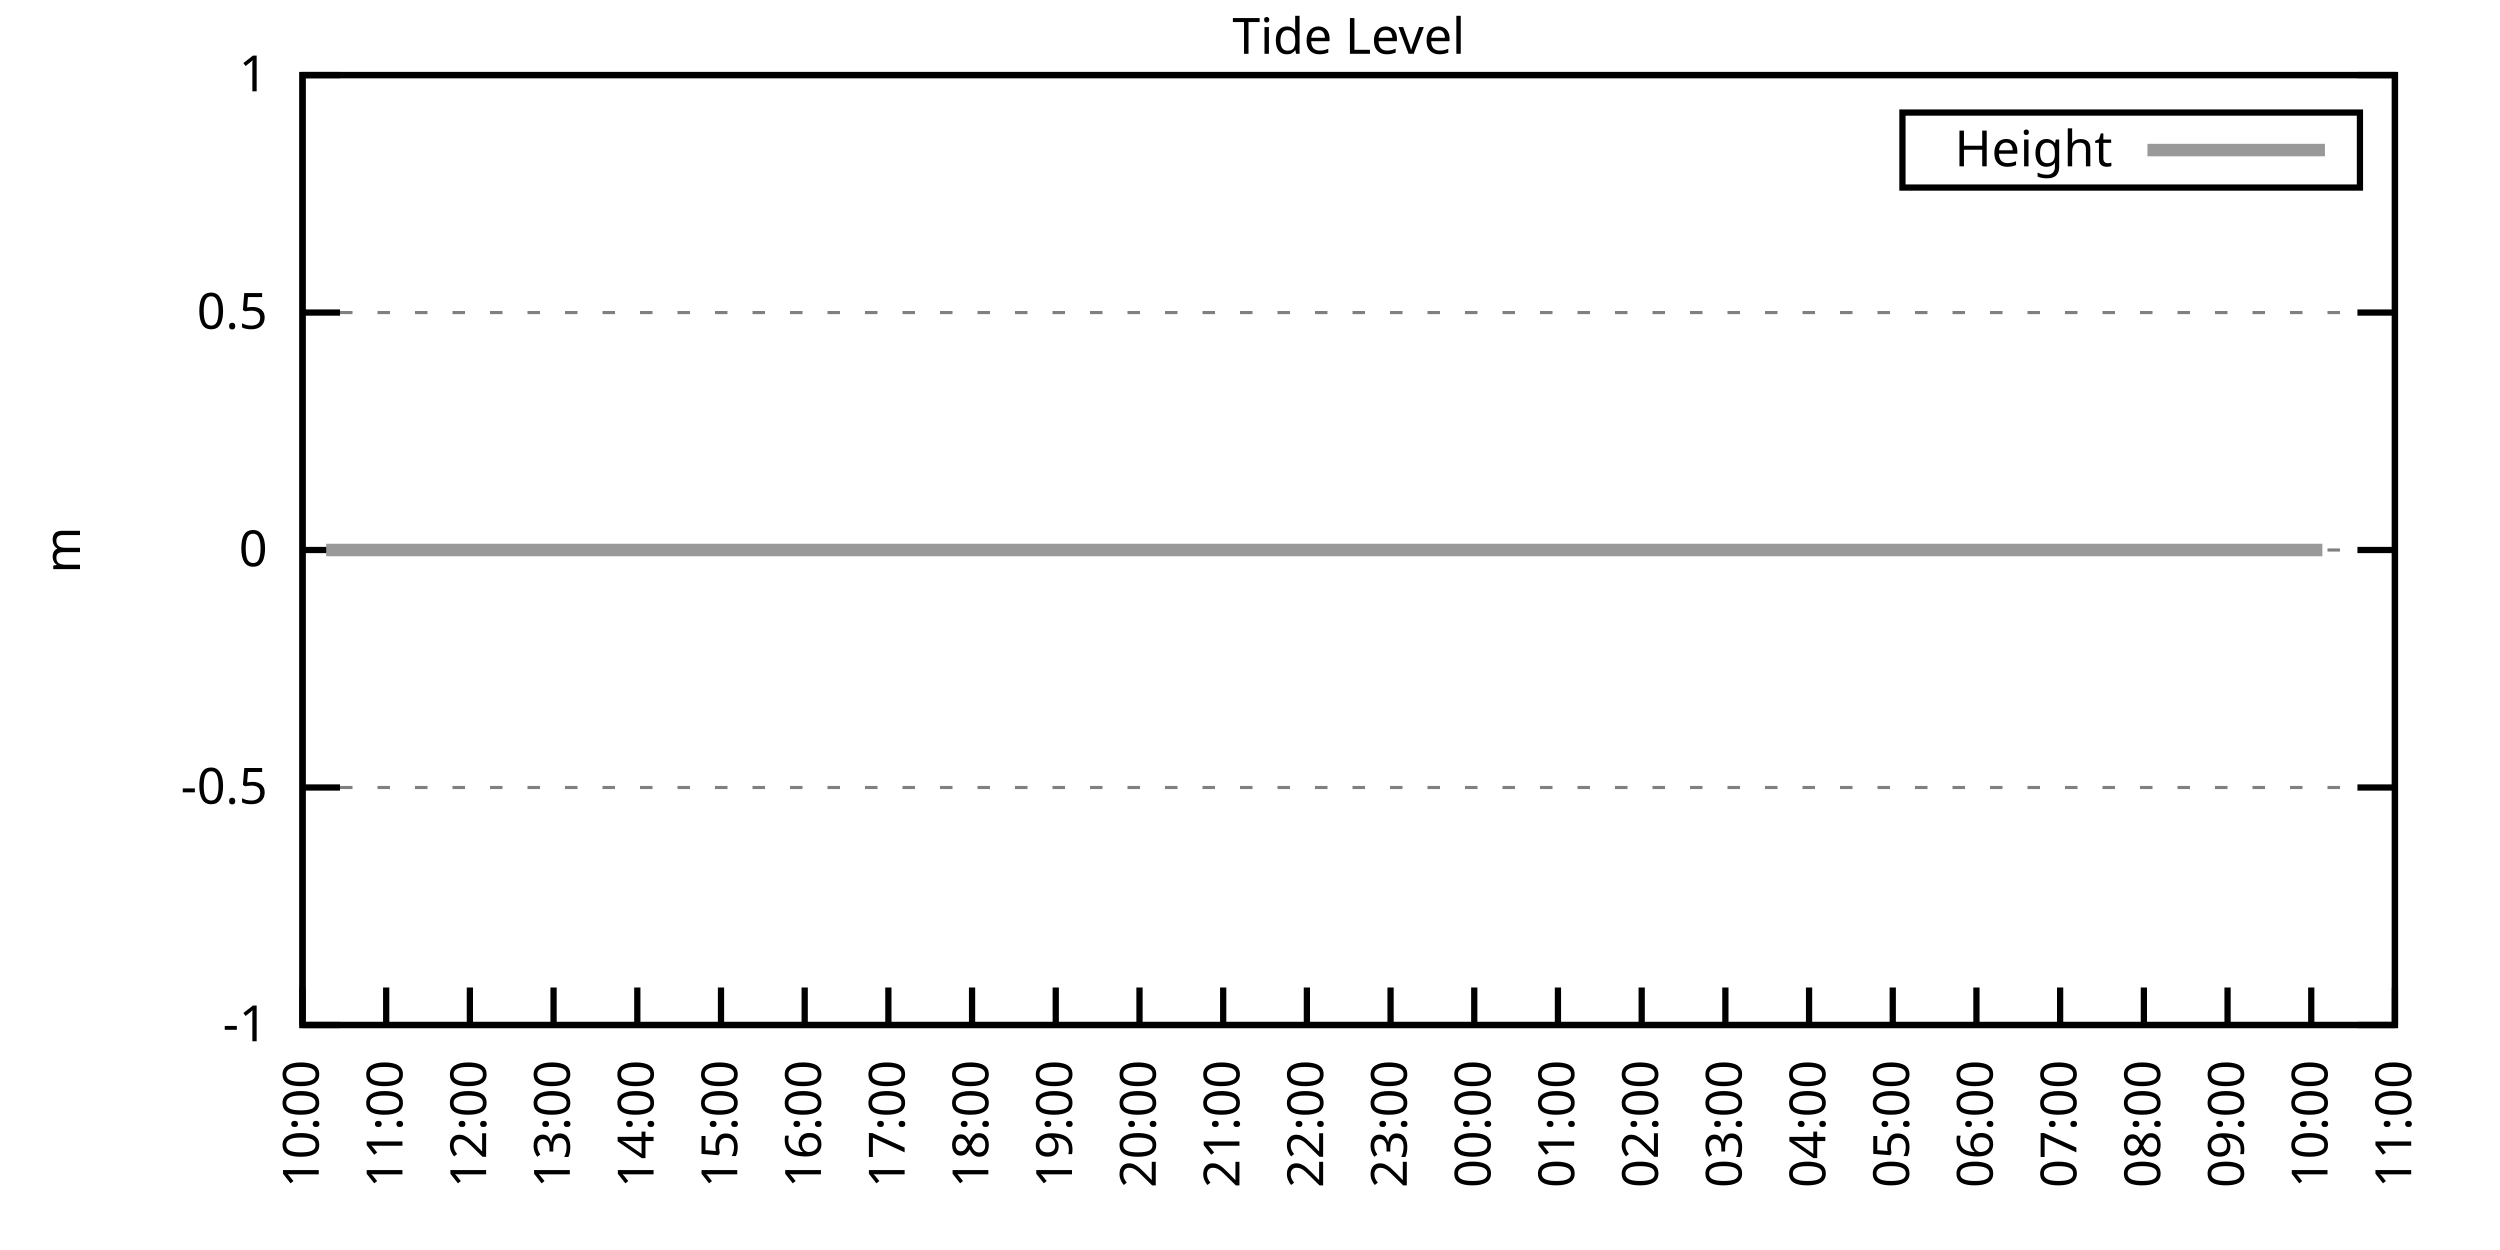
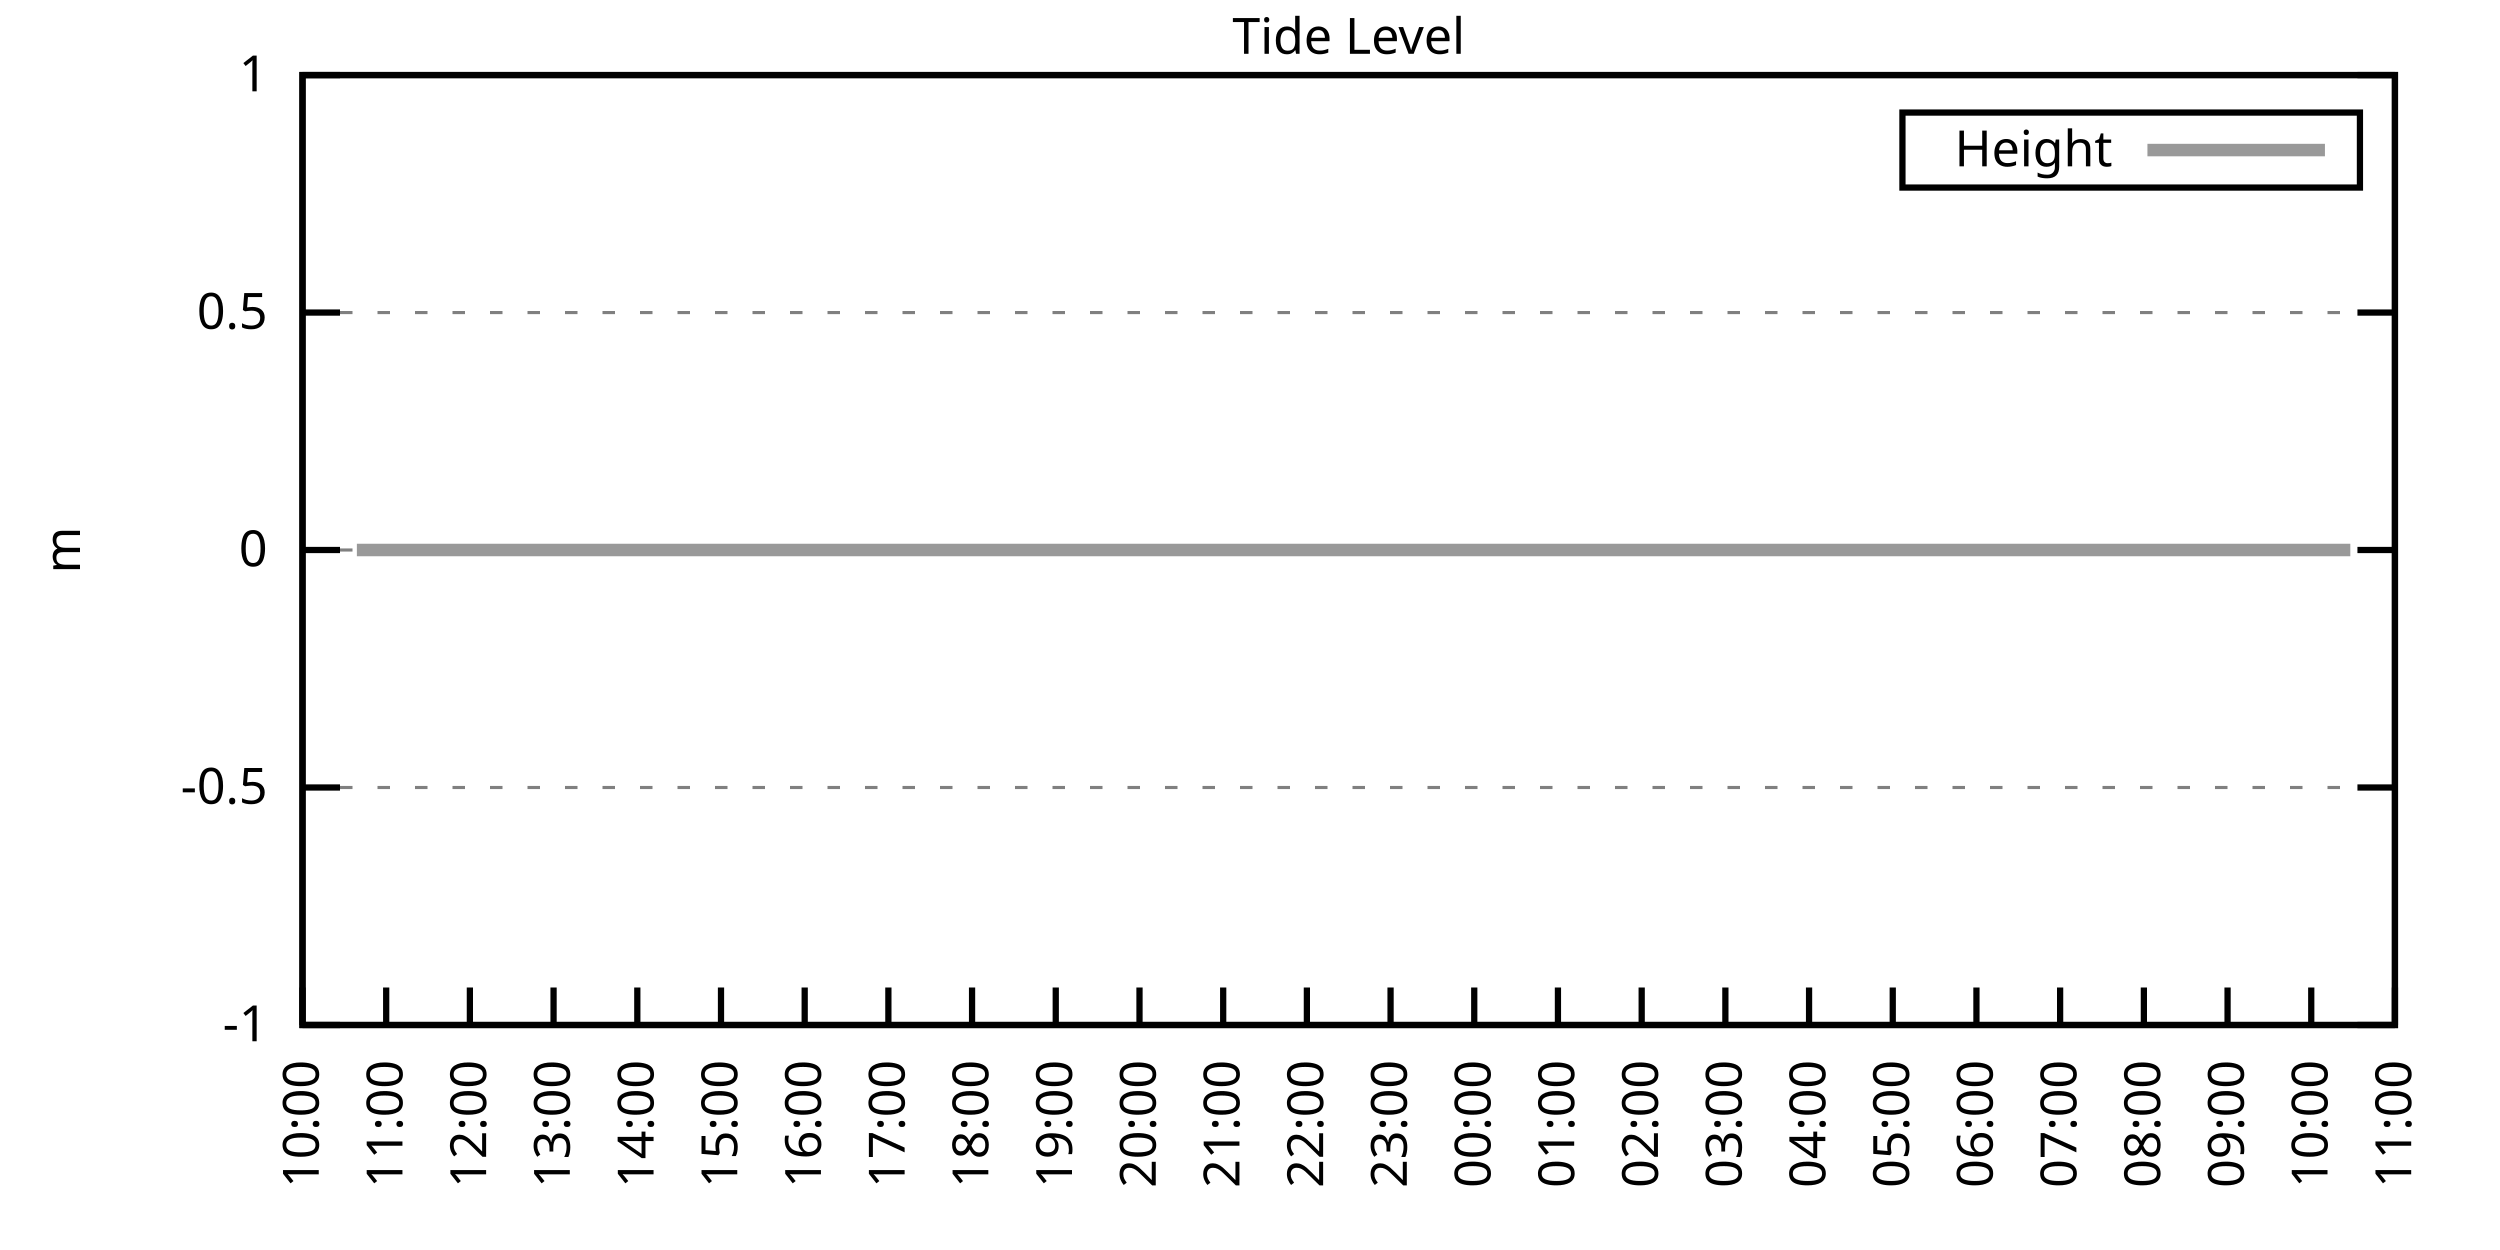
<svg xmlns="http://www.w3.org/2000/svg" xmlns:xlink="http://www.w3.org/1999/xlink" width="400" height="200" viewBox="0 0 400 200">
  <g id="gnuplot_canvas">
    <rect x="0" y="0" width="400" height="200" fill="none" />
    <defs>
      <circle id="gpDot" r="0.5" stroke-width="0.5" stroke="currentColor" />
      <path id="gpPt0" stroke-width="0.333" stroke="currentColor" d="M-1,0 h2 M0,-1 v2" />
      <path id="gpPt1" stroke-width="0.333" stroke="currentColor" d="M-1,-1 L1,1 M1,-1 L-1,1" />
      <path id="gpPt2" stroke-width="0.333" stroke="currentColor" d="M-1,0 L1,0 M0,-1 L0,1 M-1,-1 L1,1 M-1,1 L1,-1" />
      <rect id="gpPt3" stroke-width="0.333" stroke="currentColor" x="-1" y="-1" width="2" height="2" />
      <rect id="gpPt4" stroke-width="0.333" stroke="currentColor" fill="currentColor" x="-1" y="-1" width="2" height="2" />
      <circle id="gpPt5" stroke-width="0.333" stroke="currentColor" cx="0" cy="0" r="1" />
      <use xlink:href="#gpPt5" id="gpPt6" fill="currentColor" stroke="none" />
      <path id="gpPt7" stroke-width="0.333" stroke="currentColor" d="M0,-1.33 L-1.33,0.67 L1.33,0.67 z" />
      <use xlink:href="#gpPt7" id="gpPt8" fill="currentColor" stroke="none" />
      <use xlink:href="#gpPt7" id="gpPt9" stroke="currentColor" transform="rotate(180)" />
      <use xlink:href="#gpPt9" id="gpPt10" fill="currentColor" stroke="none" />
      <use xlink:href="#gpPt3" id="gpPt11" stroke="currentColor" transform="rotate(45)" />
      <use xlink:href="#gpPt11" id="gpPt12" fill="currentColor" stroke="none" />
      <path id="gpPt13" stroke-width="0.333" stroke="currentColor" d="M0,1.330 L1.265,0.411 L0.782,-1.067 L-0.782,-1.076 L-1.265,0.411 z" />
      <use xlink:href="#gpPt13" id="gpPt14" fill="currentColor" stroke="none" />
      <filter id="textbox" filterUnits="objectBoundingBox" x="0" y="0" height="1" width="1">
        <feFlood flood-color="white" flood-opacity="1" result="bgnd" />
        <feComposite in="SourceGraphic" in2="bgnd" operator="atop" />
      </filter>
      <filter id="greybox" filterUnits="objectBoundingBox" x="0" y="0" height="1" width="1">
        <feFlood flood-color="lightgrey" flood-opacity="1" result="grey" />
        <feComposite in="SourceGraphic" in2="grey" operator="atop" />
      </filter>
    </defs>
    <g fill="none" color="white" stroke="currentColor" stroke-width="1.00" stroke-linecap="butt" stroke-linejoin="miter">
</g>
    <g fill="none" color="black" stroke="currentColor" stroke-width="1.00" stroke-linecap="butt" stroke-linejoin="miter">
      <g stroke="none" shape-rendering="crispEdges">
        <polygon fill="rgb(255, 255, 255)" points="48.40,164.00 383.18,164.00 383.18,12.02 48.40,12.02 " />
      </g>
    </g>
    <g fill="none" color="black" stroke="currentColor" stroke-width="1.00" stroke-linecap="butt" stroke-linejoin="miter">
</g>
    <g fill="none" color="black" stroke="black" stroke-width="0.50" stroke-linecap="butt" stroke-linejoin="miter">
</g>
    <g fill="none" color="gray" stroke="currentColor" stroke-width="0.50" stroke-linecap="butt" stroke-linejoin="miter">
      <path stroke="gray" stroke-dasharray="2,4" class="gridline" d="M48.40,164.00 L383.19,164.00  " />
    </g>
    <g fill="none" color="gray" stroke="gray" stroke-width="1.00" stroke-linecap="butt" stroke-linejoin="miter">
</g>
    <g fill="none" color="black" stroke="currentColor" stroke-width="1.00" stroke-linecap="butt" stroke-linejoin="miter">
      <path stroke="black" d="M48.40,164.00 L54.40,164.00 M383.19,164.00 L377.19,164.00  " />
      <g transform="translate(42.80,166.60)" stroke="none" fill="black" font-family="Sans" font-size="8.00" text-anchor="end">
        <text>
          <tspan font-family="Sans">-1</tspan>
        </text>
      </g>
    </g>
    <g fill="none" color="black" stroke="currentColor" stroke-width="1.00" stroke-linecap="butt" stroke-linejoin="miter">
</g>
    <g fill="none" color="black" stroke="black" stroke-width="0.50" stroke-linecap="butt" stroke-linejoin="miter">
</g>
    <g fill="none" color="gray" stroke="currentColor" stroke-width="0.50" stroke-linecap="butt" stroke-linejoin="miter">
      <path stroke="gray" stroke-dasharray="2,4" class="gridline" d="M48.40,126.00 L383.19,126.00  " />
    </g>
    <g fill="none" color="gray" stroke="gray" stroke-width="1.00" stroke-linecap="butt" stroke-linejoin="miter">
</g>
    <g fill="none" color="black" stroke="currentColor" stroke-width="1.00" stroke-linecap="butt" stroke-linejoin="miter">
      <path stroke="black" d="M48.40,126.00 L54.40,126.00 M383.19,126.00 L377.19,126.00  " />
      <g transform="translate(42.80,128.60)" stroke="none" fill="black" font-family="Sans" font-size="8.00" text-anchor="end">
        <text>
          <tspan font-family="Sans">-0.5</tspan>
        </text>
      </g>
    </g>
    <g fill="none" color="black" stroke="currentColor" stroke-width="1.00" stroke-linecap="butt" stroke-linejoin="miter">
</g>
    <g fill="none" color="black" stroke="black" stroke-width="0.50" stroke-linecap="butt" stroke-linejoin="miter">
</g>
    <g fill="none" color="gray" stroke="currentColor" stroke-width="0.50" stroke-linecap="butt" stroke-linejoin="miter">
      <path stroke="gray" stroke-dasharray="2,4" class="gridline" d="M48.40,88.00 L383.19,88.00  " />
    </g>
    <g fill="none" color="gray" stroke="gray" stroke-width="1.00" stroke-linecap="butt" stroke-linejoin="miter">
</g>
    <g fill="none" color="black" stroke="currentColor" stroke-width="1.00" stroke-linecap="butt" stroke-linejoin="miter">
      <path stroke="black" d="M48.40,88.00 L54.40,88.00 M383.19,88.00 L377.19,88.00  " />
      <g transform="translate(42.80,90.60)" stroke="none" fill="black" font-family="Sans" font-size="8.00" text-anchor="end">
        <text>
          <tspan font-family="Sans"> 0</tspan>
        </text>
      </g>
    </g>
    <g fill="none" color="black" stroke="currentColor" stroke-width="1.00" stroke-linecap="butt" stroke-linejoin="miter">
</g>
    <g fill="none" color="black" stroke="black" stroke-width="0.50" stroke-linecap="butt" stroke-linejoin="miter">
</g>
    <g fill="none" color="gray" stroke="currentColor" stroke-width="0.50" stroke-linecap="butt" stroke-linejoin="miter">
      <path stroke="gray" stroke-dasharray="2,4" class="gridline" d="M48.40,50.01 L383.19,50.01  " />
    </g>
    <g fill="none" color="gray" stroke="gray" stroke-width="1.00" stroke-linecap="butt" stroke-linejoin="miter">
</g>
    <g fill="none" color="black" stroke="currentColor" stroke-width="1.00" stroke-linecap="butt" stroke-linejoin="miter">
      <path stroke="black" d="M48.40,50.01 L54.40,50.01 M383.19,50.01 L377.19,50.01  " />
      <g transform="translate(42.80,52.61)" stroke="none" fill="black" font-family="Sans" font-size="8.00" text-anchor="end">
        <text>
          <tspan font-family="Sans"> 0.5</tspan>
        </text>
      </g>
    </g>
    <g fill="none" color="black" stroke="currentColor" stroke-width="1.00" stroke-linecap="butt" stroke-linejoin="miter">
</g>
    <g fill="none" color="black" stroke="black" stroke-width="0.50" stroke-linecap="butt" stroke-linejoin="miter">
</g>
    <g fill="none" color="gray" stroke="currentColor" stroke-width="0.50" stroke-linecap="butt" stroke-linejoin="miter">
      <path stroke="gray" stroke-dasharray="2,4" class="gridline" d="M48.40,12.01 L383.19,12.01  " />
    </g>
    <g fill="none" color="gray" stroke="gray" stroke-width="1.00" stroke-linecap="butt" stroke-linejoin="miter">
</g>
    <g fill="none" color="black" stroke="currentColor" stroke-width="1.00" stroke-linecap="butt" stroke-linejoin="miter">
      <path stroke="black" d="M48.40,12.01 L54.40,12.01 M383.19,12.01 L377.19,12.01  " />
      <g transform="translate(42.80,14.61)" stroke="none" fill="black" font-family="Sans" font-size="8.00" text-anchor="end">
        <text>
          <tspan font-family="Sans"> 1</tspan>
        </text>
      </g>
    </g>
    <g fill="none" color="black" stroke="currentColor" stroke-width="1.00" stroke-linecap="butt" stroke-linejoin="miter">
      <path stroke="black" d="M48.40,164.00 L48.40,158.00  " />
      <g transform="translate(51.00,169.60) rotate(270.00)" stroke="none" fill="black" font-family="Sans" font-size="8.00" text-anchor="end">
        <text>
          <tspan font-family="Sans">10:00</tspan>
        </text>
      </g>
    </g>
    <g fill="none" color="black" stroke="currentColor" stroke-width="1.00" stroke-linecap="butt" stroke-linejoin="miter">
      <path stroke="black" d="M61.79,164.00 L61.79,158.00  " />
      <g transform="translate(64.39,169.60) rotate(270.00)" stroke="none" fill="black" font-family="Sans" font-size="8.00" text-anchor="end">
        <text>
          <tspan font-family="Sans">11:00</tspan>
        </text>
      </g>
    </g>
    <g fill="none" color="black" stroke="currentColor" stroke-width="1.00" stroke-linecap="butt" stroke-linejoin="miter">
      <path stroke="black" d="M75.18,164.00 L75.18,158.00  " />
      <g transform="translate(77.78,169.60) rotate(270.00)" stroke="none" fill="black" font-family="Sans" font-size="8.00" text-anchor="end">
        <text>
          <tspan font-family="Sans">12:00</tspan>
        </text>
      </g>
    </g>
    <g fill="none" color="black" stroke="currentColor" stroke-width="1.00" stroke-linecap="butt" stroke-linejoin="miter">
      <path stroke="black" d="M88.57,164.00 L88.57,158.00  " />
      <g transform="translate(91.17,169.60) rotate(270.00)" stroke="none" fill="black" font-family="Sans" font-size="8.00" text-anchor="end">
        <text>
          <tspan font-family="Sans">13:00</tspan>
        </text>
      </g>
    </g>
    <g fill="none" color="black" stroke="currentColor" stroke-width="1.00" stroke-linecap="butt" stroke-linejoin="miter">
      <path stroke="black" d="M101.97,164.00 L101.97,158.00  " />
      <g transform="translate(104.57,169.60) rotate(270.00)" stroke="none" fill="black" font-family="Sans" font-size="8.00" text-anchor="end">
        <text>
          <tspan font-family="Sans">14:00</tspan>
        </text>
      </g>
    </g>
    <g fill="none" color="black" stroke="currentColor" stroke-width="1.00" stroke-linecap="butt" stroke-linejoin="miter">
      <path stroke="black" d="M115.36,164.00 L115.36,158.00  " />
      <g transform="translate(117.96,169.60) rotate(270.00)" stroke="none" fill="black" font-family="Sans" font-size="8.00" text-anchor="end">
        <text>
          <tspan font-family="Sans">15:00</tspan>
        </text>
      </g>
    </g>
    <g fill="none" color="black" stroke="currentColor" stroke-width="1.00" stroke-linecap="butt" stroke-linejoin="miter">
      <path stroke="black" d="M128.75,164.00 L128.75,158.00  " />
      <g transform="translate(131.35,169.60) rotate(270.00)" stroke="none" fill="black" font-family="Sans" font-size="8.00" text-anchor="end">
        <text>
          <tspan font-family="Sans">16:00</tspan>
        </text>
      </g>
    </g>
    <g fill="none" color="black" stroke="currentColor" stroke-width="1.00" stroke-linecap="butt" stroke-linejoin="miter">
      <path stroke="black" d="M142.14,164.00 L142.14,158.00  " />
      <g transform="translate(144.74,169.60) rotate(270.00)" stroke="none" fill="black" font-family="Sans" font-size="8.00" text-anchor="end">
        <text>
          <tspan font-family="Sans">17:00</tspan>
        </text>
      </g>
    </g>
    <g fill="none" color="black" stroke="currentColor" stroke-width="1.00" stroke-linecap="butt" stroke-linejoin="miter">
      <path stroke="black" d="M155.53,164.00 L155.53,158.00  " />
      <g transform="translate(158.13,169.60) rotate(270.00)" stroke="none" fill="black" font-family="Sans" font-size="8.00" text-anchor="end">
        <text>
          <tspan font-family="Sans">18:00</tspan>
        </text>
      </g>
    </g>
    <g fill="none" color="black" stroke="currentColor" stroke-width="1.00" stroke-linecap="butt" stroke-linejoin="miter">
      <path stroke="black" d="M168.92,164.00 L168.92,158.00  " />
      <g transform="translate(171.52,169.60) rotate(270.00)" stroke="none" fill="black" font-family="Sans" font-size="8.00" text-anchor="end">
        <text>
          <tspan font-family="Sans">19:00</tspan>
        </text>
      </g>
    </g>
    <g fill="none" color="black" stroke="currentColor" stroke-width="1.00" stroke-linecap="butt" stroke-linejoin="miter">
      <path stroke="black" d="M182.32,164.00 L182.32,158.00  " />
      <g transform="translate(184.92,169.60) rotate(270.00)" stroke="none" fill="black" font-family="Sans" font-size="8.00" text-anchor="end">
        <text>
          <tspan font-family="Sans">20:00</tspan>
        </text>
      </g>
    </g>
    <g fill="none" color="black" stroke="currentColor" stroke-width="1.00" stroke-linecap="butt" stroke-linejoin="miter">
      <path stroke="black" d="M195.71,164.00 L195.71,158.00  " />
      <g transform="translate(198.31,169.60) rotate(270.00)" stroke="none" fill="black" font-family="Sans" font-size="8.00" text-anchor="end">
        <text>
          <tspan font-family="Sans">21:00</tspan>
        </text>
      </g>
    </g>
    <g fill="none" color="black" stroke="currentColor" stroke-width="1.00" stroke-linecap="butt" stroke-linejoin="miter">
      <path stroke="black" d="M209.10,164.00 L209.10,158.00  " />
      <g transform="translate(211.70,169.60) rotate(270.00)" stroke="none" fill="black" font-family="Sans" font-size="8.00" text-anchor="end">
        <text>
          <tspan font-family="Sans">22:00</tspan>
        </text>
      </g>
    </g>
    <g fill="none" color="black" stroke="currentColor" stroke-width="1.00" stroke-linecap="butt" stroke-linejoin="miter">
      <path stroke="black" d="M222.49,164.00 L222.49,158.00  " />
      <g transform="translate(225.09,169.60) rotate(270.00)" stroke="none" fill="black" font-family="Sans" font-size="8.00" text-anchor="end">
        <text>
          <tspan font-family="Sans">23:00</tspan>
        </text>
      </g>
    </g>
    <g fill="none" color="black" stroke="currentColor" stroke-width="1.00" stroke-linecap="butt" stroke-linejoin="miter">
      <path stroke="black" d="M235.88,164.00 L235.88,158.00  " />
      <g transform="translate(238.48,169.60) rotate(270.00)" stroke="none" fill="black" font-family="Sans" font-size="8.00" text-anchor="end">
        <text>
          <tspan font-family="Sans">00:00</tspan>
        </text>
      </g>
    </g>
    <g fill="none" color="black" stroke="currentColor" stroke-width="1.00" stroke-linecap="butt" stroke-linejoin="miter">
      <path stroke="black" d="M249.27,164.00 L249.27,158.00  " />
      <g transform="translate(251.87,169.60) rotate(270.00)" stroke="none" fill="black" font-family="Sans" font-size="8.00" text-anchor="end">
        <text>
          <tspan font-family="Sans">01:00</tspan>
        </text>
      </g>
    </g>
    <g fill="none" color="black" stroke="currentColor" stroke-width="1.00" stroke-linecap="butt" stroke-linejoin="miter">
      <path stroke="black" d="M262.67,164.00 L262.67,158.00  " />
      <g transform="translate(265.27,169.60) rotate(270.00)" stroke="none" fill="black" font-family="Sans" font-size="8.00" text-anchor="end">
        <text>
          <tspan font-family="Sans">02:00</tspan>
        </text>
      </g>
    </g>
    <g fill="none" color="black" stroke="currentColor" stroke-width="1.00" stroke-linecap="butt" stroke-linejoin="miter">
      <path stroke="black" d="M276.06,164.00 L276.06,158.00  " />
      <g transform="translate(278.66,169.60) rotate(270.00)" stroke="none" fill="black" font-family="Sans" font-size="8.00" text-anchor="end">
        <text>
          <tspan font-family="Sans">03:00</tspan>
        </text>
      </g>
    </g>
    <g fill="none" color="black" stroke="currentColor" stroke-width="1.00" stroke-linecap="butt" stroke-linejoin="miter">
      <path stroke="black" d="M289.45,164.00 L289.45,158.00  " />
      <g transform="translate(292.05,169.60) rotate(270.00)" stroke="none" fill="black" font-family="Sans" font-size="8.00" text-anchor="end">
        <text>
          <tspan font-family="Sans">04:00</tspan>
        </text>
      </g>
    </g>
    <g fill="none" color="black" stroke="currentColor" stroke-width="1.00" stroke-linecap="butt" stroke-linejoin="miter">
      <path stroke="black" d="M302.84,164.00 L302.84,158.00  " />
      <g transform="translate(305.44,169.60) rotate(270.00)" stroke="none" fill="black" font-family="Sans" font-size="8.00" text-anchor="end">
        <text>
          <tspan font-family="Sans">05:00</tspan>
        </text>
      </g>
    </g>
    <g fill="none" color="black" stroke="currentColor" stroke-width="1.00" stroke-linecap="butt" stroke-linejoin="miter">
      <path stroke="black" d="M316.23,164.00 L316.23,158.00  " />
      <g transform="translate(318.83,169.60) rotate(270.00)" stroke="none" fill="black" font-family="Sans" font-size="8.00" text-anchor="end">
        <text>
          <tspan font-family="Sans">06:00</tspan>
        </text>
      </g>
    </g>
    <g fill="none" color="black" stroke="currentColor" stroke-width="1.00" stroke-linecap="butt" stroke-linejoin="miter">
      <path stroke="black" d="M329.62,164.00 L329.62,158.00  " />
      <g transform="translate(332.22,169.60) rotate(270.00)" stroke="none" fill="black" font-family="Sans" font-size="8.00" text-anchor="end">
        <text>
          <tspan font-family="Sans">07:00</tspan>
        </text>
      </g>
    </g>
    <g fill="none" color="black" stroke="currentColor" stroke-width="1.00" stroke-linecap="butt" stroke-linejoin="miter">
      <path stroke="black" d="M343.02,164.00 L343.02,158.00  " />
      <g transform="translate(345.62,169.60) rotate(270.00)" stroke="none" fill="black" font-family="Sans" font-size="8.00" text-anchor="end">
        <text>
          <tspan font-family="Sans">08:00</tspan>
        </text>
      </g>
    </g>
    <g fill="none" color="black" stroke="currentColor" stroke-width="1.00" stroke-linecap="butt" stroke-linejoin="miter">
      <path stroke="black" d="M356.41,164.00 L356.41,158.00  " />
      <g transform="translate(359.01,169.60) rotate(270.00)" stroke="none" fill="black" font-family="Sans" font-size="8.00" text-anchor="end">
        <text>
          <tspan font-family="Sans">09:00</tspan>
        </text>
      </g>
    </g>
    <g fill="none" color="black" stroke="currentColor" stroke-width="1.00" stroke-linecap="butt" stroke-linejoin="miter">
      <path stroke="black" d="M369.80,164.00 L369.80,158.00  " />
      <g transform="translate(372.40,169.60) rotate(270.00)" stroke="none" fill="black" font-family="Sans" font-size="8.00" text-anchor="end">
        <text>
          <tspan font-family="Sans">10:00</tspan>
        </text>
      </g>
    </g>
    <g fill="none" color="black" stroke="currentColor" stroke-width="1.00" stroke-linecap="butt" stroke-linejoin="miter">
      <path stroke="black" d="M383.19,164.00 L383.19,158.00  " />
      <g transform="translate(385.79,169.60) rotate(270.00)" stroke="none" fill="black" font-family="Sans" font-size="8.00" text-anchor="end">
        <text>
          <tspan font-family="Sans">11:00</tspan>
        </text>
      </g>
    </g>
    <g fill="none" color="black" stroke="currentColor" stroke-width="1.00" stroke-linecap="butt" stroke-linejoin="miter">
</g>
    <g fill="none" color="black" stroke="currentColor" stroke-width="1.00" stroke-linecap="butt" stroke-linejoin="miter">
      <path stroke="black" d="M48.40,12.01 L48.40,164.00 L383.19,164.00 L383.19,12.01 L48.40,12.01 Z  " />
    </g>
    <g fill="none" color="black" stroke="currentColor" stroke-width="1.00" stroke-linecap="butt" stroke-linejoin="miter">
</g>
    <g fill="none" color="black" stroke="currentColor" stroke-width="1.00" stroke-linecap="butt" stroke-linejoin="miter">
      <path stroke="black" d="M304.39,30.01 L304.39,18.01 L377.59,18.01 L377.59,30.01 L304.39,30.01 Z  " />
    </g>
    <g id="Tide_level_plot_1">
      <g fill="none" color="white" stroke="black" stroke-width="2.00" stroke-linecap="butt" stroke-linejoin="miter">
</g>
      <g fill="none" color="black" stroke="currentColor" stroke-width="2.00" stroke-linecap="butt" stroke-linejoin="miter">
        <g transform="translate(337.99,26.61)" stroke="none" fill="black" font-family="Sans" font-size="8.00" text-anchor="end">
          <text>
            <tspan font-family="Sans">Height</tspan>
          </text>
        </g>
      </g>
      <g fill="none" color="black" stroke="currentColor" stroke-width="2.00" stroke-linecap="butt" stroke-linejoin="miter">
-         <path stroke="rgb(153, 153, 153)" d="M343.59,24.01 L371.99,24.01 M52.19,88.00 L54.65,88.00 L57.10,88.00 L59.34,88.00 L61.35,88.00 L63.80,88.00   L65.81,88.00 L68.26,88.00 L70.50,88.00 L72.50,88.00 L74.74,88.00 L76.75,88.00 L79.20,88.00 L81.43,88.00   L83.66,88.00 L86.12,88.00 L88.13,88.00 L90.58,88.00 L92.82,88.00 L94.82,88.00 L97.28,88.00 L101.52,88.00   L103.75,88.00 L106.21,88.00 L108.22,88.00 L110.45,88.00 L112.68,88.00 L114.91,88.00 L117.37,88.00 L119.38,88.00   L121.61,88.00 L124.06,88.00 L126.07,88.00 L128.30,88.00 L130.54,88.00 L132.77,88.00 L135.00,88.00 L137.01,88.00   L139.46,88.00 L141.92,88.00 L144.15,88.00 L146.16,88.00 L148.61,88.00 L150.62,88.00 L152.85,88.00 L155.31,88.00   L157.32,88.00 L159.77,88.00 L162.01,88.00 L164.01,88.00 L166.47,88.00 L168.70,88.00 L170.93,88.00 L172.94,88.00   L175.17,88.00 L177.41,88.00 L179.86,88.00 L181.87,88.00 L184.32,88.00 L186.33,88.00 L188.79,88.00 L190.57,88.00   L193.03,88.00 L195.48,88.00 L197.49,88.00 L199.50,88.00 L202.18,88.00 L204.19,88.00 L206.42,88.00 L208.65,88.00   L210.88,88.00 L212.89,88.00 L215.35,88.00 L217.58,88.00 L219.81,88.00 L224.28,88.00 L226.29,88.00 L228.74,88.00   L231.20,88.00 L233.20,88.00 L235.66,88.00 L237.89,88.00 L239.90,88.00 L242.36,88.00 L244.36,88.00 L246.37,88.00   L248.60,88.00 L251.06,88.00 L253.29,88.00 L255.30,88.00 L257.98,88.00 L259.99,88.00 L262.44,88.00 L264.67,88.00   L266.68,88.00 L268.92,88.00 L271.37,88.00 L273.38,88.00 L275.61,88.00 L278.07,88.00 L280.07,88.00 L282.31,88.00   L284.54,88.00 L286.99,88.00 L289.00,88.00 L291.46,88.00 L293.24,88.00 L295.92,88.00 L298.15,88.00 L300.16,88.00   L302.39,88.00 L304.85,88.00 L307.08,88.00 L309.09,88.00 L311.32,88.00 L313.33,88.00 L315.79,88.00 L317.79,88.00   L320.47,88.00 L322.48,88.00 L324.71,88.00 L326.72,88.00 L329.18,88.00 L331.41,88.00 L333.64,88.00 L335.87,88.00   L338.10,88.00 L340.34,88.00 L342.57,88.00 L345.02,88.00 L346.81,88.00 L349.49,88.00 L351.50,88.00 L353.51,88.00   L355.96,88.00 L358.19,88.00 L360.65,88.00 L362.43,88.00 L364.89,88.00 L367.34,88.00 L369.35,88.00 L371.58,88.00    " />
+         <path stroke="rgb(153, 153, 153)" d="M343.59,24.01 L371.99,24.01 M57.10,88.00 L59.34,88.00 L61.35,88.00 L63.80,88.00 L65.81,88.00 L68.26,88.00   L70.50,88.00 L72.50,88.00 L74.74,88.00 L76.75,88.00 L79.20,88.00 L81.43,88.00 L83.66,88.00 L86.12,88.00   L88.13,88.00 L90.58,88.00 L92.82,88.00 L94.82,88.00 L97.28,88.00 L101.52,88.00 L103.75,88.00 L106.21,88.00   L108.22,88.00 L110.45,88.00 L112.68,88.00 L114.91,88.00 L117.37,88.00 L119.38,88.00 L121.61,88.00 L124.06,88.00   L126.07,88.00 L128.30,88.00 L130.54,88.00 L132.77,88.00 L135.00,88.00 L137.01,88.00 L139.46,88.00 L141.92,88.00   L144.15,88.00 L146.16,88.00 L148.61,88.00 L150.62,88.00 L152.85,88.00 L155.31,88.00 L157.32,88.00 L159.77,88.00   L162.01,88.00 L164.01,88.00 L166.47,88.00 L168.70,88.00 L170.93,88.00 L172.94,88.00 L175.17,88.00 L177.41,88.00   L179.86,88.00 L181.87,88.00 L184.32,88.00 L186.33,88.00 L188.79,88.00 L190.57,88.00 L193.03,88.00 L195.48,88.00   L197.49,88.00 L199.50,88.00 L202.18,88.00 L204.19,88.00 L206.42,88.00 L208.65,88.00 L210.88,88.00 L212.89,88.00   L215.35,88.00 L217.58,88.00 L219.81,88.00 L224.28,88.00 L226.29,88.00 L228.74,88.00 L231.20,88.00 L233.20,88.00   L235.66,88.00 L237.89,88.00 L239.90,88.00 L242.36,88.00 L244.36,88.00 L246.37,88.00 L248.60,88.00 L251.06,88.00   L253.29,88.00 L255.30,88.00 L257.98,88.00 L259.99,88.00 L262.44,88.00 L264.67,88.00 L266.68,88.00 L268.92,88.00   L271.37,88.00 L273.38,88.00 L275.61,88.00 L278.07,88.00 L280.07,88.00 L282.31,88.00 L284.54,88.00 L286.99,88.00   L289.00,88.00 L291.46,88.00 L293.24,88.00 L295.92,88.00 L298.15,88.00 L300.16,88.00 L302.39,88.00 L304.85,88.00   L307.08,88.00 L309.09,88.00 L311.32,88.00 L313.33,88.00 L315.79,88.00 L317.79,88.00 L320.47,88.00 L322.48,88.00   L324.71,88.00 L326.72,88.00 L329.18,88.00 L331.41,88.00 L333.64,88.00 L335.87,88.00 L338.10,88.00 L340.34,88.00   L342.57,88.00 L345.02,88.00 L346.81,88.00 L349.49,88.00 L351.50,88.00 L353.51,88.00 L355.96,88.00 L358.19,88.00   L360.65,88.00 L362.43,88.00 L364.89,88.00 L367.34,88.00 L369.35,88.00 L371.58,88.00 L374.04,88.00 L376.05,88.00    " />
      </g>
    </g>
    <g fill="none" color="black" stroke="currentColor" stroke-width="2.00" stroke-linecap="butt" stroke-linejoin="miter">
</g>
    <g fill="none" color="black" stroke="black" stroke-width="1.00" stroke-linecap="butt" stroke-linejoin="miter">
</g>
    <g fill="none" color="black" stroke="currentColor" stroke-width="1.00" stroke-linecap="butt" stroke-linejoin="miter">
      <path stroke="black" d="M48.40,12.01 L48.40,164.00 L383.19,164.00 L383.19,12.01 L48.40,12.01 Z  " />
      <g transform="translate(12.80,88.01) rotate(270.00)" stroke="none" fill="black" font-family="Sans" font-size="8.00" text-anchor="middle">
        <text>
          <tspan font-family="Sans">m</tspan>
        </text>
      </g>
    </g>
    <g fill="none" color="black" stroke="currentColor" stroke-width="1.00" stroke-linecap="butt" stroke-linejoin="miter">
</g>
    <g fill="none" color="black" stroke="currentColor" stroke-width="1.00" stroke-linecap="butt" stroke-linejoin="miter">
      <g transform="translate(215.79,8.61)" stroke="none" fill="black" font-family="Sans" font-size="8.00" text-anchor="middle">
        <text>
          <tspan font-family="Sans">Tide Level</tspan>
        </text>
      </g>
    </g>
    <g fill="none" color="black" stroke="currentColor" stroke-width="1.00" stroke-linecap="butt" stroke-linejoin="miter">
</g>
  </g>
</svg>
